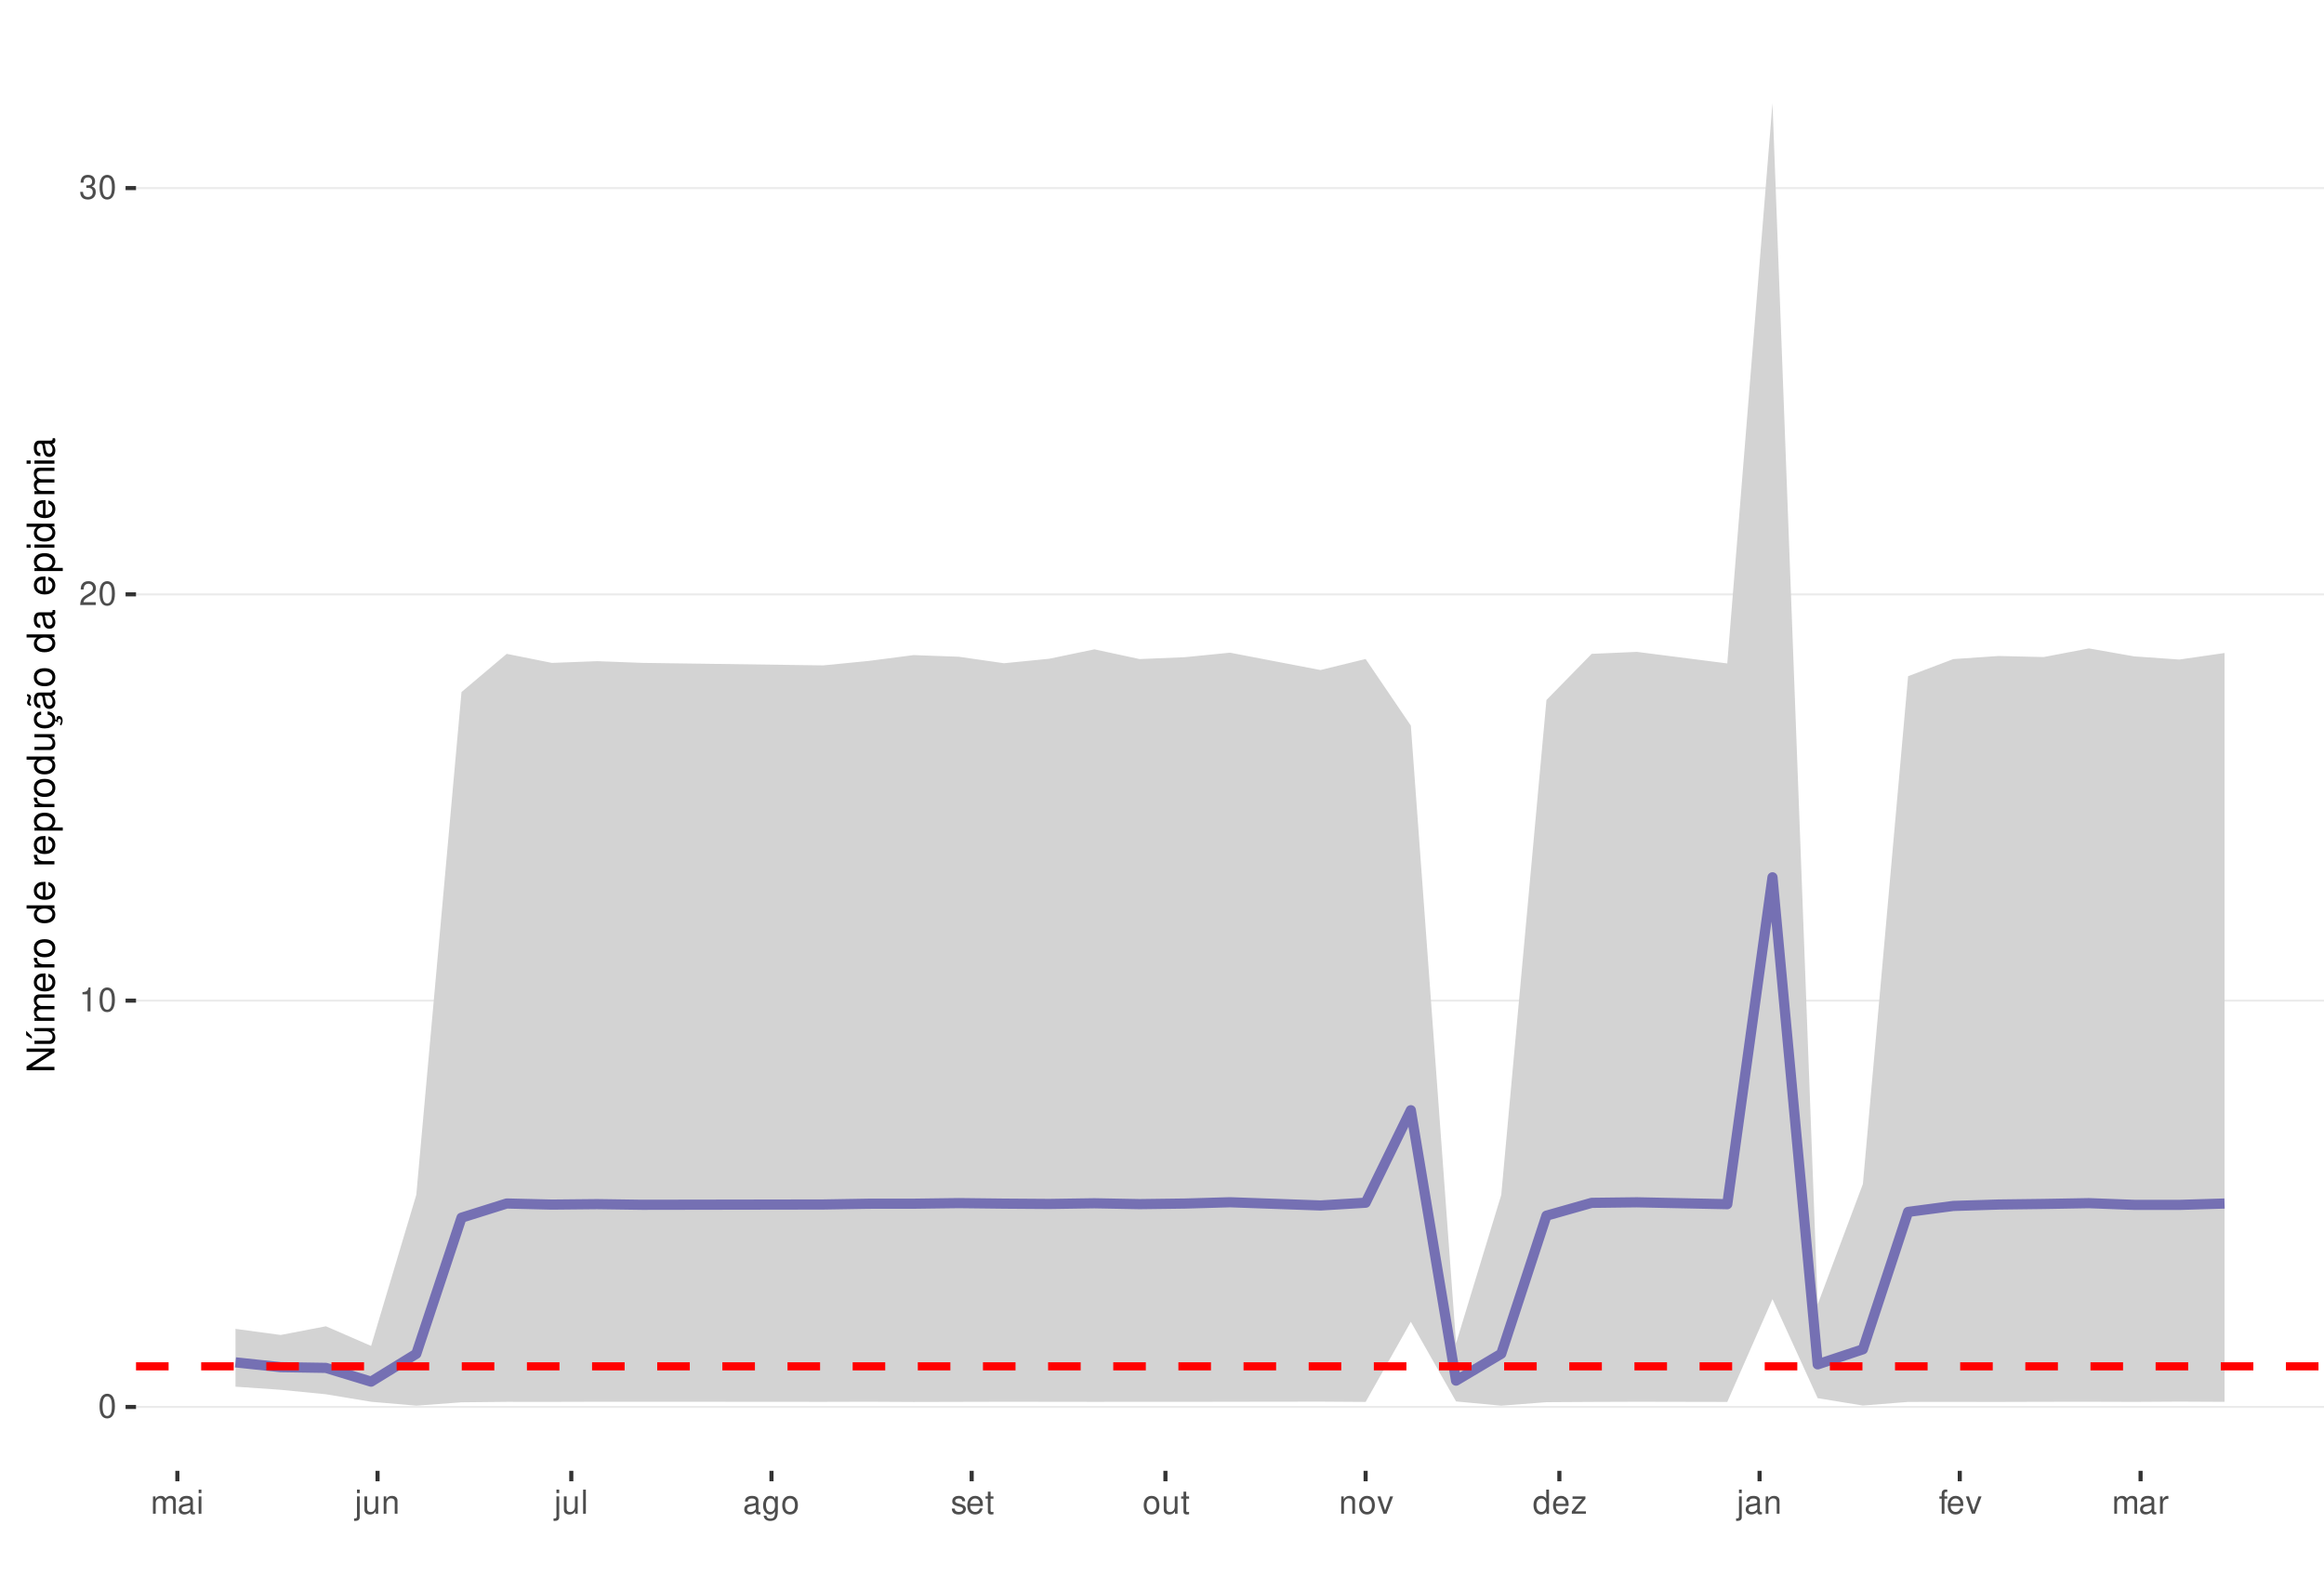
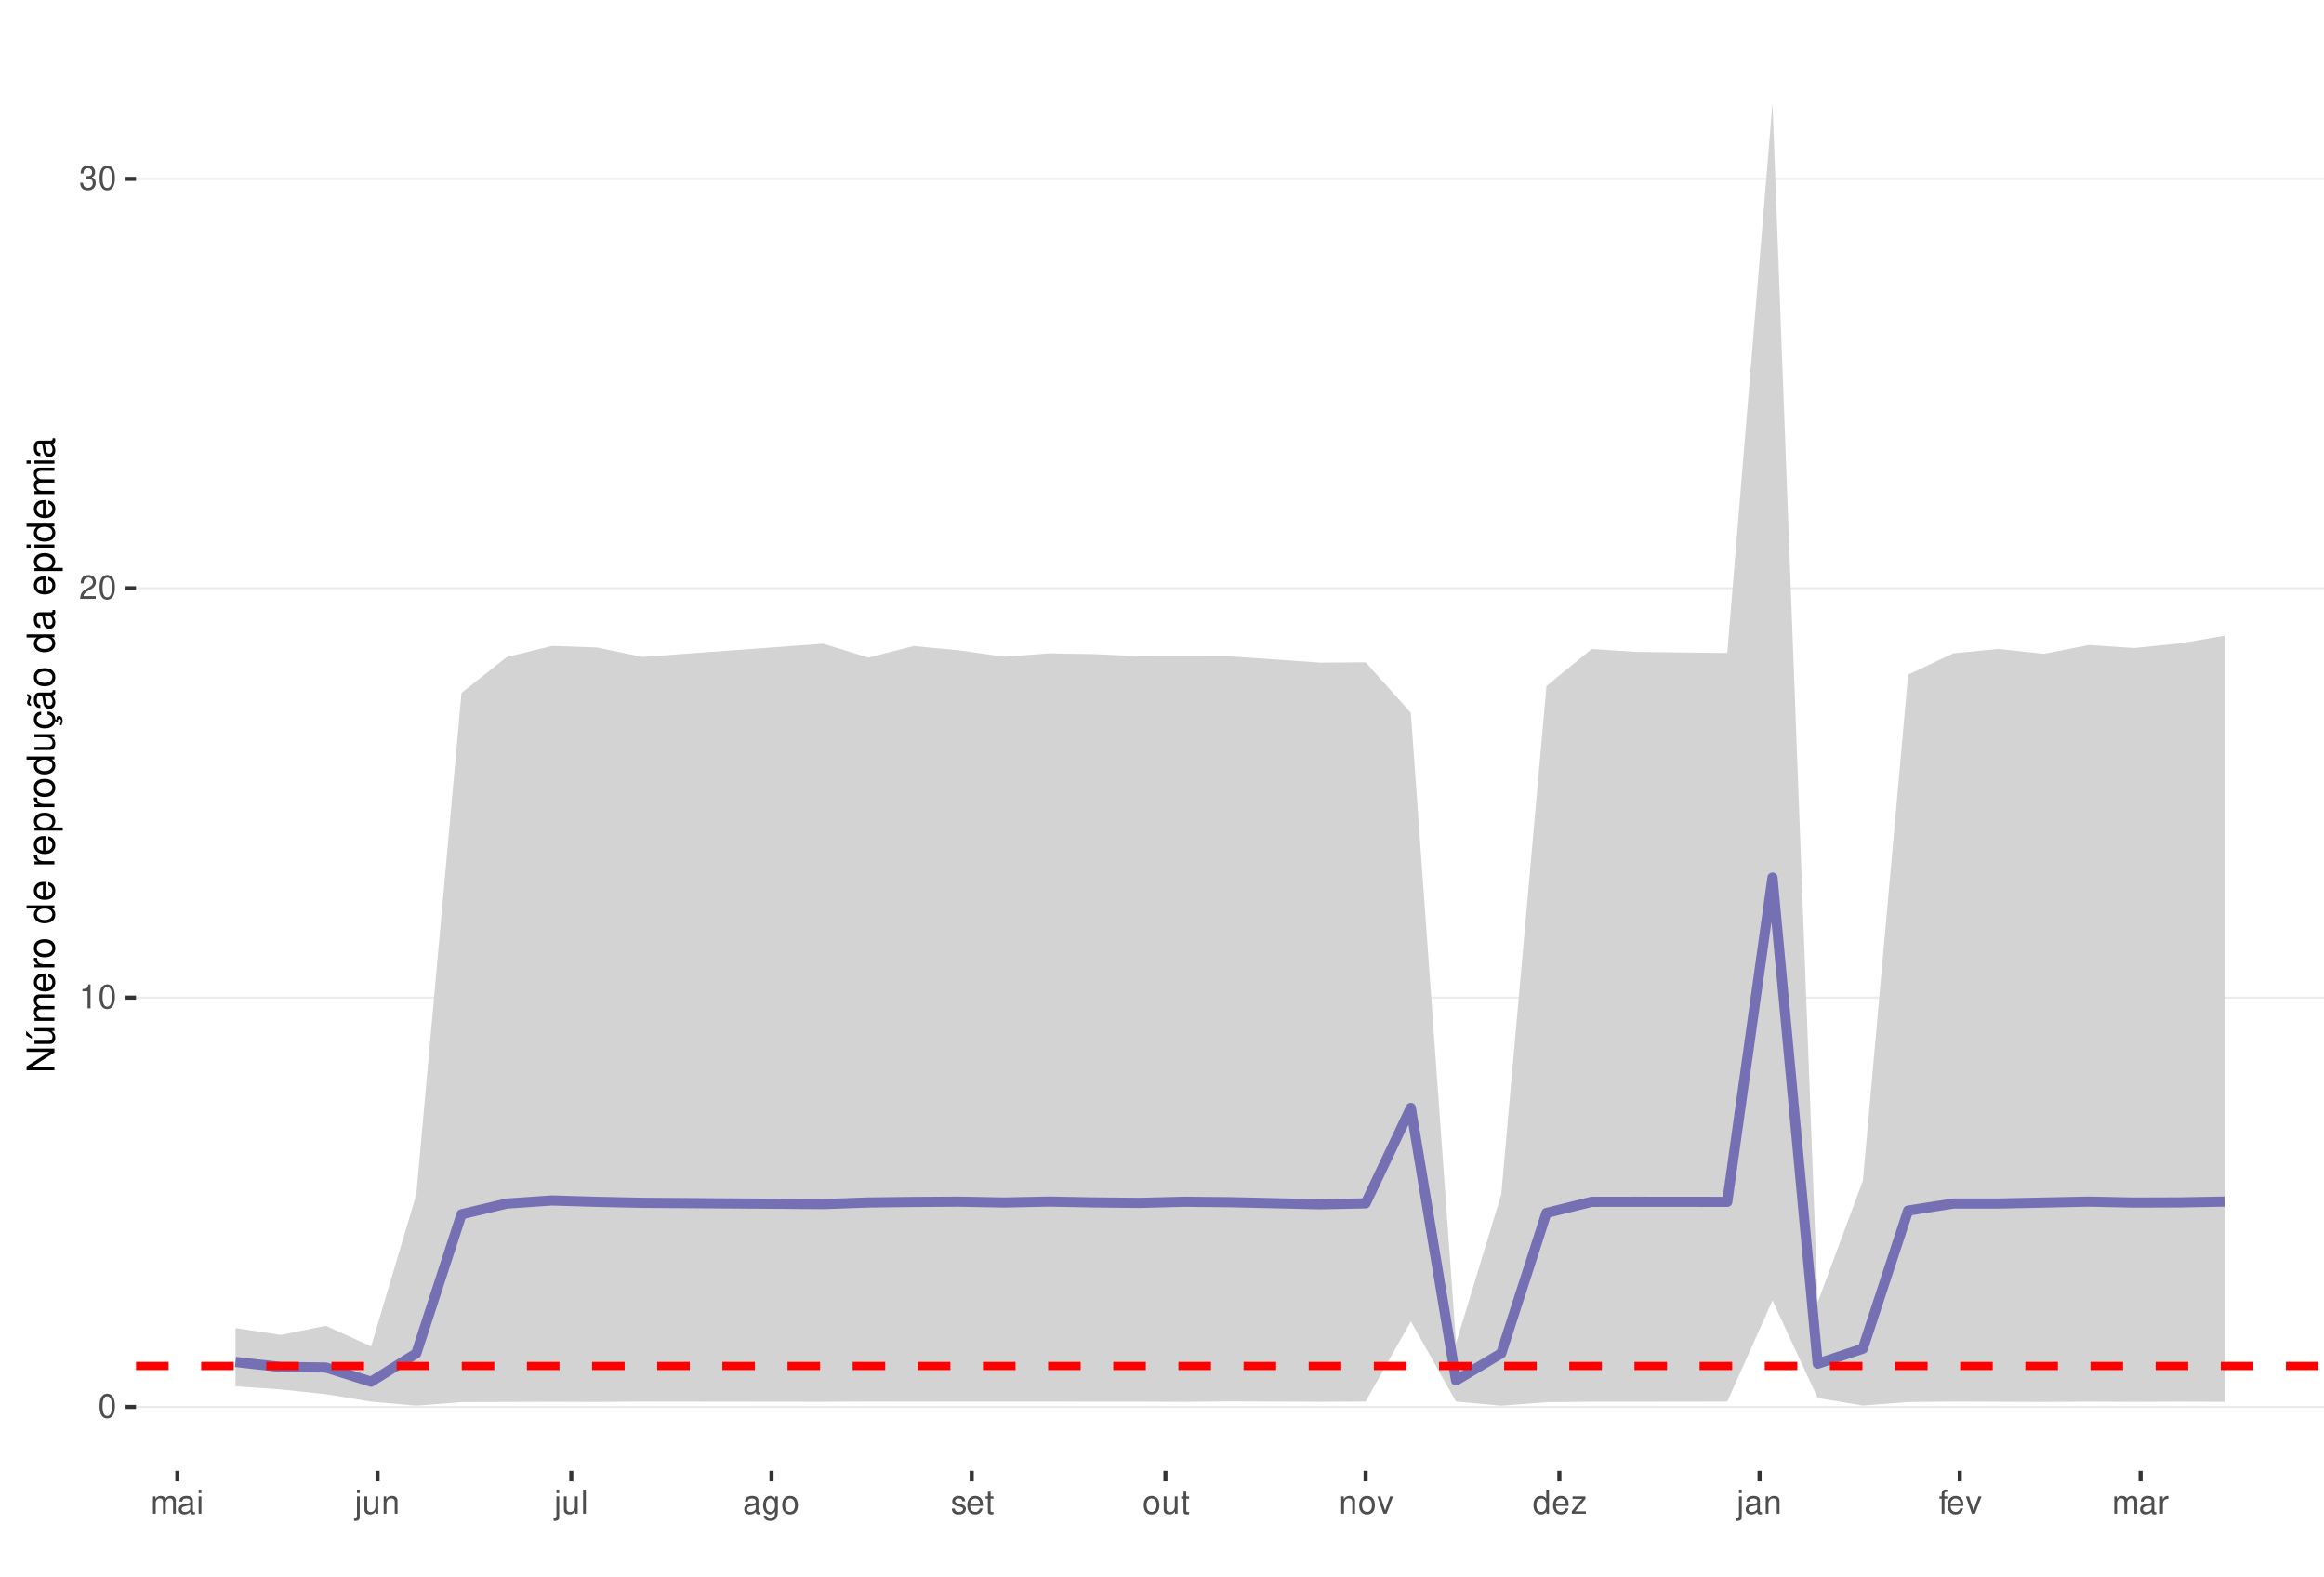
<svg xmlns="http://www.w3.org/2000/svg" xmlns:xlink="http://www.w3.org/1999/xlink" width="609pt" height="413pt" viewBox="0 0 609 413" version="1.1">
  <defs>
    <g>
      <symbol overflow="visible" id="glyph0-0">
        <path style="stroke:none;" d="" />
      </symbol>
      <symbol overflow="visible" id="glyph0-1">
        <path style="stroke:none;" d="M 2.375 -6.266 C 1.812 -6.266 1.297 -6 0.969 -5.578 C 0.578 -5.016 0.375 -4.188 0.375 -3.031 C 0.375 -0.922 1.062 0.203 2.375 0.203 C 3.672 0.203 4.391 -0.922 4.391 -2.984 C 4.391 -4.188 4.203 -5 3.797 -5.578 C 3.469 -6 2.953 -6.266 2.375 -6.266 Z M 2.375 -5.578 C 3.203 -5.578 3.609 -4.75 3.609 -3.047 C 3.609 -1.266 3.219 -0.438 2.359 -0.438 C 1.562 -0.438 1.156 -1.297 1.156 -3.016 C 1.156 -4.75 1.562 -5.578 2.375 -5.578 Z M 2.375 -5.578 " />
      </symbol>
      <symbol overflow="visible" id="glyph0-2">
        <path style="stroke:none;" d="M 2.234 -4.453 L 2.234 0 L 3 0 L 3 -6.266 L 2.5 -6.266 C 2.234 -5.297 2.062 -5.172 0.891 -5.016 L 0.891 -4.453 Z M 2.234 -4.453 " />
      </symbol>
      <symbol overflow="visible" id="glyph0-3">
        <path style="stroke:none;" d="M 4.375 -0.75 L 1.156 -0.75 C 1.234 -1.266 1.5 -1.594 2.266 -2.062 L 3.125 -2.547 C 3.984 -3.016 4.422 -3.656 4.422 -4.438 C 4.422 -4.953 4.219 -5.438 3.859 -5.781 C 3.484 -6.109 3.031 -6.266 2.453 -6.266 C 1.672 -6.266 1.094 -5.984 0.766 -5.438 C 0.547 -5.109 0.453 -4.719 0.438 -4.094 L 1.188 -4.094 C 1.219 -4.516 1.266 -4.766 1.375 -4.984 C 1.578 -5.359 1.969 -5.594 2.438 -5.594 C 3.125 -5.594 3.641 -5.094 3.641 -4.422 C 3.641 -3.906 3.359 -3.484 2.812 -3.172 L 2.016 -2.703 C 0.734 -1.969 0.359 -1.375 0.297 -0.016 L 4.375 -0.016 Z M 4.375 -0.75 " />
      </symbol>
      <symbol overflow="visible" id="glyph0-4">
        <path style="stroke:none;" d="M 1.906 -2.875 L 2.328 -2.875 C 3.156 -2.875 3.594 -2.5 3.594 -1.734 C 3.594 -0.953 3.125 -0.469 2.344 -0.469 C 1.5 -0.469 1.094 -0.906 1.031 -1.812 L 0.281 -1.812 C 0.312 -1.312 0.391 -0.984 0.547 -0.703 C 0.859 -0.109 1.469 0.203 2.297 0.203 C 3.562 0.203 4.375 -0.562 4.375 -1.75 C 4.375 -2.547 4.078 -2.984 3.344 -3.234 C 3.906 -3.469 4.203 -3.906 4.203 -4.531 C 4.203 -5.609 3.5 -6.266 2.328 -6.266 C 1.094 -6.266 0.438 -5.562 0.406 -4.234 L 1.172 -4.234 C 1.172 -4.625 1.219 -4.844 1.312 -5.031 C 1.484 -5.391 1.859 -5.594 2.344 -5.594 C 3.016 -5.594 3.422 -5.188 3.422 -4.516 C 3.422 -4.062 3.266 -3.797 2.922 -3.656 C 2.719 -3.562 2.438 -3.531 1.906 -3.516 Z M 1.906 -2.875 " />
      </symbol>
      <symbol overflow="visible" id="glyph0-5">
        <path style="stroke:none;" d="M 0.609 -4.531 L 0.609 0 L 1.328 0 L 1.328 -2.844 C 1.328 -3.5 1.812 -4.031 2.391 -4.031 C 2.938 -4.031 3.234 -3.703 3.234 -3.125 L 3.234 0 L 3.969 0 L 3.969 -2.844 C 3.969 -3.5 4.438 -4.031 5.031 -4.031 C 5.562 -4.031 5.875 -3.703 5.875 -3.125 L 5.875 0 L 6.594 0 L 6.594 -3.406 C 6.594 -4.219 6.125 -4.672 5.281 -4.672 C 4.672 -4.672 4.312 -4.484 3.891 -3.969 C 3.625 -4.453 3.25 -4.672 2.672 -4.672 C 2.062 -4.672 1.656 -4.438 1.266 -3.891 L 1.266 -4.531 Z M 0.609 -4.531 " />
      </symbol>
      <symbol overflow="visible" id="glyph0-6">
        <path style="stroke:none;" d="M 4.625 -0.422 C 4.547 -0.406 4.516 -0.406 4.469 -0.406 C 4.219 -0.406 4.078 -0.531 4.078 -0.766 L 4.078 -3.422 C 4.078 -4.234 3.5 -4.672 2.375 -4.672 C 1.719 -4.672 1.188 -4.469 0.875 -4.141 C 0.672 -3.906 0.578 -3.641 0.562 -3.188 L 1.297 -3.188 C 1.344 -3.75 1.672 -4 2.359 -4 C 3.016 -4 3.375 -3.75 3.375 -3.328 L 3.375 -3.141 C 3.359 -2.828 3.203 -2.703 2.609 -2.625 C 1.594 -2.5 1.438 -2.469 1.156 -2.359 C 0.625 -2.125 0.359 -1.734 0.359 -1.141 C 0.359 -0.312 0.938 0.203 1.859 0.203 C 2.422 0.203 2.875 0 3.391 -0.469 C 3.438 0 3.672 0.203 4.141 0.203 C 4.297 0.203 4.391 0.188 4.625 0.125 Z M 3.375 -1.422 C 3.375 -1.188 3.297 -1.031 3.078 -0.844 C 2.781 -0.578 2.438 -0.438 2.016 -0.438 C 1.453 -0.438 1.109 -0.703 1.109 -1.156 C 1.109 -1.641 1.422 -1.875 2.203 -1.984 C 2.984 -2.094 3.125 -2.125 3.375 -2.234 Z M 3.375 -1.422 " />
      </symbol>
      <symbol overflow="visible" id="glyph0-7">
        <path style="stroke:none;" d="M 1.297 -4.531 L 0.578 -4.531 L 0.578 0 L 1.297 0 Z M 1.297 -6.312 L 0.578 -6.312 L 0.578 -5.406 L 1.297 -5.406 Z M 1.297 -6.312 " />
      </symbol>
      <symbol overflow="visible" id="glyph0-8">
        <path style="stroke:none;" d="M 0.609 -4.531 L 0.609 0.656 C 0.609 1.109 0.469 1.25 0.016 1.25 C -0.031 1.25 -0.062 1.25 -0.156 1.25 L -0.156 1.859 C -0.062 1.875 -0.031 1.891 0.094 1.891 C 0.906 1.891 1.328 1.562 1.328 0.938 L 1.328 -4.531 Z M 1.328 -6.312 L 0.609 -6.312 L 0.609 -5.406 L 1.328 -5.406 Z M 1.328 -6.312 " />
      </symbol>
      <symbol overflow="visible" id="glyph0-9">
        <path style="stroke:none;" d="M 4.172 0 L 4.172 -4.531 L 3.453 -4.531 L 3.453 -1.969 C 3.453 -1.031 2.969 -0.438 2.219 -0.438 C 1.641 -0.438 1.281 -0.781 1.281 -1.328 L 1.281 -4.531 L 0.562 -4.531 L 0.562 -1.031 C 0.562 -0.281 1.125 0.203 2.016 0.203 C 2.672 0.203 3.094 -0.031 3.516 -0.625 L 3.516 0 Z M 4.172 0 " />
      </symbol>
      <symbol overflow="visible" id="glyph0-10">
        <path style="stroke:none;" d="M 0.609 -4.531 L 0.609 0 L 1.328 0 L 1.328 -2.5 C 1.328 -3.422 1.812 -4.031 2.562 -4.031 C 3.141 -4.031 3.5 -3.688 3.5 -3.141 L 3.5 0 L 4.219 0 L 4.219 -3.422 C 4.219 -4.188 3.656 -4.672 2.781 -4.672 C 2.109 -4.672 1.672 -4.406 1.266 -3.781 L 1.266 -4.531 Z M 0.609 -4.531 " />
      </symbol>
      <symbol overflow="visible" id="glyph0-11">
        <path style="stroke:none;" d="M 1.312 -6.312 L 0.594 -6.312 L 0.594 0 L 1.312 0 Z M 1.312 -6.312 " />
      </symbol>
      <symbol overflow="visible" id="glyph0-12">
        <path style="stroke:none;" d="M 3.5 -4.531 L 3.5 -3.875 C 3.141 -4.422 2.734 -4.672 2.172 -4.672 C 1.062 -4.672 0.297 -3.641 0.297 -2.188 C 0.297 -1.422 0.484 -0.875 0.875 -0.422 C 1.219 -0.016 1.641 0.203 2.109 0.203 C 2.656 0.203 3.047 -0.047 3.422 -0.609 L 3.422 -0.375 C 3.422 0.828 3.094 1.281 2.188 1.281 C 1.578 1.281 1.25 1.031 1.188 0.516 L 0.453 0.516 C 0.516 1.359 1.188 1.891 2.172 1.891 C 2.844 1.891 3.391 1.672 3.688 1.312 C 4.031 0.891 4.156 0.312 4.156 -0.75 L 4.156 -4.531 Z M 2.234 -4 C 3 -4 3.422 -3.359 3.422 -2.203 C 3.422 -1.109 2.984 -0.469 2.234 -0.469 C 1.484 -0.469 1.062 -1.109 1.062 -2.234 C 1.062 -3.344 1.484 -4 2.234 -4 Z M 2.234 -4 " />
      </symbol>
      <symbol overflow="visible" id="glyph0-13">
        <path style="stroke:none;" d="M 2.359 -4.672 C 1.078 -4.672 0.312 -3.75 0.312 -2.234 C 0.312 -0.703 1.078 0.203 2.359 0.203 C 3.641 0.203 4.422 -0.703 4.422 -2.203 C 4.422 -3.781 3.672 -4.672 2.359 -4.672 Z M 2.359 -4 C 3.172 -4 3.656 -3.328 3.656 -2.203 C 3.656 -1.141 3.156 -0.469 2.359 -0.469 C 1.562 -0.469 1.062 -1.141 1.062 -2.234 C 1.062 -3.328 1.562 -4 2.359 -4 Z M 2.359 -4 " />
      </symbol>
      <symbol overflow="visible" id="glyph0-14">
        <path style="stroke:none;" d="M 3.797 -3.266 C 3.781 -4.156 3.188 -4.672 2.141 -4.672 C 1.094 -4.672 0.406 -4.125 0.406 -3.281 C 0.406 -2.578 0.766 -2.234 1.844 -1.969 L 2.516 -1.812 C 3.016 -1.688 3.219 -1.5 3.219 -1.188 C 3.219 -0.75 2.797 -0.469 2.172 -0.469 C 1.781 -0.469 1.453 -0.578 1.266 -0.766 C 1.156 -0.906 1.094 -1.031 1.062 -1.344 L 0.297 -1.344 C 0.328 -0.297 0.922 0.203 2.109 0.203 C 3.25 0.203 3.969 -0.359 3.969 -1.234 C 3.969 -1.906 3.594 -2.281 2.688 -2.5 L 2 -2.672 C 1.406 -2.797 1.156 -3 1.156 -3.312 C 1.156 -3.734 1.531 -4 2.125 -4 C 2.703 -4 3.016 -3.75 3.031 -3.266 Z M 3.797 -3.266 " />
      </symbol>
      <symbol overflow="visible" id="glyph0-15">
        <path style="stroke:none;" d="M 4.438 -2.031 C 4.438 -2.719 4.391 -3.141 4.266 -3.469 C 3.969 -4.219 3.266 -4.672 2.422 -4.672 C 1.156 -4.672 0.344 -3.703 0.344 -2.203 C 0.344 -0.703 1.125 0.203 2.406 0.203 C 3.438 0.203 4.156 -0.391 4.344 -1.375 L 3.625 -1.375 C 3.422 -0.781 3.016 -0.469 2.438 -0.469 C 1.969 -0.469 1.578 -0.672 1.344 -1.062 C 1.172 -1.312 1.109 -1.578 1.094 -2.031 Z M 1.109 -2.609 C 1.172 -3.453 1.688 -4 2.422 -4 C 3.156 -4 3.656 -3.422 3.656 -2.609 Z M 1.109 -2.609 " />
      </symbol>
      <symbol overflow="visible" id="glyph0-16">
        <path style="stroke:none;" d="M 2.203 -4.531 L 1.453 -4.531 L 1.453 -5.781 L 0.734 -5.781 L 0.734 -4.531 L 0.125 -4.531 L 0.125 -3.953 L 0.734 -3.953 L 0.734 -0.516 C 0.734 -0.047 1.047 0.203 1.609 0.203 C 1.797 0.203 1.953 0.188 2.203 0.141 L 2.203 -0.469 C 2.094 -0.438 2 -0.438 1.859 -0.438 C 1.547 -0.438 1.453 -0.516 1.453 -0.844 L 1.453 -3.953 L 2.203 -3.953 Z M 2.203 -4.531 " />
      </symbol>
      <symbol overflow="visible" id="glyph0-17">
        <path style="stroke:none;" d="M 2.469 0 L 4.203 -4.531 L 3.391 -4.531 L 2.109 -0.859 L 0.906 -4.531 L 0.094 -4.531 L 1.672 0 Z M 2.469 0 " />
      </symbol>
      <symbol overflow="visible" id="glyph0-18">
        <path style="stroke:none;" d="M 4.281 -6.312 L 3.562 -6.312 L 3.562 -3.969 C 3.266 -4.422 2.781 -4.672 2.172 -4.672 C 1 -4.672 0.219 -3.719 0.219 -2.281 C 0.219 -0.75 0.969 0.203 2.203 0.203 C 2.828 0.203 3.25 -0.031 3.641 -0.594 L 3.641 0 L 4.281 0 Z M 2.297 -3.984 C 3.078 -3.984 3.562 -3.312 3.562 -2.219 C 3.562 -1.172 3.062 -0.469 2.297 -0.469 C 1.5 -0.469 0.984 -1.172 0.984 -2.234 C 0.984 -3.297 1.5 -3.984 2.297 -3.984 Z M 2.297 -3.984 " />
      </symbol>
      <symbol overflow="visible" id="glyph0-19">
        <path style="stroke:none;" d="M 3.828 -4.531 L 0.453 -4.531 L 0.453 -3.906 L 2.984 -3.906 L 0.266 -0.656 L 0.266 0 L 3.953 0 L 3.953 -0.625 L 1.141 -0.625 L 3.828 -3.891 Z M 3.828 -4.531 " />
      </symbol>
      <symbol overflow="visible" id="glyph0-20">
        <path style="stroke:none;" d="M 2.234 -4.531 L 1.484 -4.531 L 1.484 -5.25 C 1.484 -5.547 1.641 -5.703 1.984 -5.703 C 2.047 -5.703 2.062 -5.703 2.234 -5.703 L 2.234 -6.297 C 2.062 -6.328 1.969 -6.344 1.828 -6.344 C 1.156 -6.344 0.766 -5.953 0.766 -5.312 L 0.766 -4.531 L 0.156 -4.531 L 0.156 -3.953 L 0.766 -3.953 L 0.766 0 L 1.484 0 L 1.484 -3.953 L 2.234 -3.953 Z M 2.234 -4.531 " />
      </symbol>
      <symbol overflow="visible" id="glyph0-21">
        <path style="stroke:none;" d="M 0.594 -4.531 L 0.594 0 L 1.328 0 L 1.328 -2.359 C 1.328 -3.438 1.781 -3.938 2.781 -3.906 L 2.781 -4.641 C 2.656 -4.656 2.594 -4.672 2.5 -4.672 C 2.031 -4.672 1.672 -4.391 1.266 -3.719 L 1.266 -4.531 Z M 0.594 -4.531 " />
      </symbol>
      <symbol overflow="visible" id="glyph1-0">
        <path style="stroke:none;" d="" />
      </symbol>
      <symbol overflow="visible" id="glyph1-1">
        <path style="stroke:none;" d="M -7.297 -6.453 L -7.297 -5.578 L -1.328 -5.578 L -7.297 -1.766 L -7.297 -0.766 L 0 -0.766 L 0 -1.641 L -5.906 -1.641 L 0 -5.406 L 0 -6.453 Z M -7.297 -6.453 " />
      </symbol>
      <symbol overflow="visible" id="glyph1-2">
        <path style="stroke:none;" d="M 0 -4.812 L -5.234 -4.812 L -5.234 -3.984 L -2.266 -3.984 C -1.203 -3.984 -0.5 -3.438 -0.5 -2.562 C -0.5 -1.906 -0.906 -1.484 -1.531 -1.484 L -5.234 -1.484 L -5.234 -0.656 L -1.203 -0.656 C -0.328 -0.656 0.234 -1.297 0.234 -2.312 C 0.234 -3.094 -0.047 -3.578 -0.734 -4.062 L 0 -4.062 Z M -7.406 -2.953 L -5.922 -2 L -5.922 -2.594 L -7.406 -4.094 Z M -7.406 -2.953 " />
      </symbol>
      <symbol overflow="visible" id="glyph1-3">
        <path style="stroke:none;" d="M -5.234 -0.703 L 0 -0.703 L 0 -1.547 L -3.297 -1.547 C -4.047 -1.547 -4.656 -2.094 -4.656 -2.766 C -4.656 -3.391 -4.281 -3.734 -3.609 -3.734 L 0 -3.734 L 0 -4.578 L -3.297 -4.578 C -4.047 -4.578 -4.656 -5.125 -4.656 -5.812 C -4.656 -6.422 -4.266 -6.781 -3.609 -6.781 L 0 -6.781 L 0 -7.625 L -3.938 -7.625 C -4.875 -7.625 -5.391 -7.078 -5.391 -6.094 C -5.391 -5.406 -5.188 -4.984 -4.594 -4.484 C -5.156 -4.188 -5.391 -3.766 -5.391 -3.078 C -5.391 -2.375 -5.125 -1.906 -4.5 -1.469 L -5.234 -1.469 Z M -5.234 -0.703 " />
      </symbol>
      <symbol overflow="visible" id="glyph1-4">
        <path style="stroke:none;" d="M -2.344 -5.125 C -3.141 -5.125 -3.625 -5.062 -4.016 -4.922 C -4.875 -4.578 -5.391 -3.781 -5.391 -2.797 C -5.391 -1.344 -4.281 -0.406 -2.547 -0.406 C -0.812 -0.406 0.234 -1.297 0.234 -2.781 C 0.234 -3.984 -0.453 -4.812 -1.594 -5.016 L -1.594 -4.188 C -0.906 -3.953 -0.547 -3.484 -0.547 -2.812 C -0.547 -2.281 -0.781 -1.828 -1.219 -1.547 C -1.516 -1.344 -1.812 -1.281 -2.344 -1.266 Z M -3.016 -1.297 C -3.984 -1.359 -4.625 -1.953 -4.625 -2.797 C -4.625 -3.641 -3.953 -4.234 -3.016 -4.234 Z M -3.016 -1.297 " />
      </symbol>
      <symbol overflow="visible" id="glyph1-5">
        <path style="stroke:none;" d="M -5.234 -0.688 L 0 -0.688 L 0 -1.531 L -2.719 -1.531 C -3.984 -1.547 -4.547 -2.062 -4.516 -3.203 L -5.359 -3.203 C -5.375 -3.062 -5.391 -2.984 -5.391 -2.891 C -5.391 -2.344 -5.062 -1.938 -4.297 -1.453 L -5.234 -1.453 Z M -5.234 -0.688 " />
      </symbol>
      <symbol overflow="visible" id="glyph1-6">
        <path style="stroke:none;" d="M -5.391 -2.719 C -5.391 -1.234 -4.344 -0.359 -2.578 -0.359 C -0.812 -0.359 0.234 -1.234 0.234 -2.734 C 0.234 -4.203 -0.812 -5.094 -2.547 -5.094 C -4.359 -5.094 -5.391 -4.234 -5.391 -2.719 Z M -4.625 -2.734 C -4.625 -3.672 -3.844 -4.234 -2.547 -4.234 C -1.312 -4.234 -0.547 -3.656 -0.547 -2.734 C -0.547 -1.797 -1.312 -1.234 -2.578 -1.234 C -3.844 -1.234 -4.625 -1.797 -4.625 -2.734 Z M -4.625 -2.734 " />
      </symbol>
      <symbol overflow="visible" id="glyph1-7">
        <path style="stroke:none;" d="" />
      </symbol>
      <symbol overflow="visible" id="glyph1-8">
        <path style="stroke:none;" d="M -7.297 -4.953 L -7.297 -4.125 L -4.578 -4.125 C -5.109 -3.766 -5.391 -3.203 -5.391 -2.516 C -5.391 -1.156 -4.297 -0.266 -2.625 -0.266 C -0.859 -0.266 0.234 -1.125 0.234 -2.547 C 0.234 -3.266 -0.047 -3.766 -0.688 -4.203 L 0 -4.203 L 0 -4.953 Z M -4.609 -2.656 C -4.609 -3.547 -3.812 -4.125 -2.562 -4.125 C -1.344 -4.125 -0.547 -3.547 -0.547 -2.656 C -0.547 -1.734 -1.359 -1.125 -2.578 -1.125 C -3.797 -1.125 -4.609 -1.734 -4.609 -2.656 Z M -4.609 -2.656 " />
      </symbol>
      <symbol overflow="visible" id="glyph1-9">
        <path style="stroke:none;" d="M 2.188 -0.547 L 2.188 -1.375 L -0.547 -1.375 C -0.016 -1.812 0.234 -2.312 0.234 -2.984 C 0.234 -4.344 -0.859 -5.234 -2.531 -5.234 C -4.297 -5.234 -5.391 -4.375 -5.391 -2.984 C -5.391 -2.266 -5.062 -1.703 -4.453 -1.312 L -5.234 -1.312 L -5.234 -0.547 Z M -4.609 -2.844 C -4.609 -3.766 -3.797 -4.359 -2.547 -4.359 C -1.359 -4.359 -0.547 -3.75 -0.547 -2.844 C -0.547 -1.953 -1.344 -1.375 -2.578 -1.375 C -3.812 -1.375 -4.609 -1.953 -4.609 -2.844 Z M -4.609 -2.844 " />
      </symbol>
      <symbol overflow="visible" id="glyph1-10">
        <path style="stroke:none;" d="M 0 -4.812 L -5.234 -4.812 L -5.234 -3.984 L -2.266 -3.984 C -1.203 -3.984 -0.5 -3.438 -0.5 -2.562 C -0.5 -1.906 -0.906 -1.484 -1.531 -1.484 L -5.234 -1.484 L -5.234 -0.656 L -1.203 -0.656 C -0.328 -0.656 0.234 -1.297 0.234 -2.312 C 0.234 -3.094 -0.047 -3.578 -0.734 -4.062 L 0 -4.062 Z M 0 -4.812 " />
      </symbol>
      <symbol overflow="visible" id="glyph1-11">
        <path style="stroke:none;" d="M 0.234 -2.641 C 0.234 -3.875 -0.547 -4.703 -1.797 -4.766 L -1.797 -3.938 C -0.953 -3.797 -0.531 -3.359 -0.531 -2.656 C -0.531 -1.734 -1.281 -1.188 -2.516 -1.188 C -3.844 -1.188 -4.625 -1.719 -4.625 -2.625 C -4.625 -3.328 -4.203 -3.766 -3.484 -3.875 L -3.484 -4.703 C -3.984 -4.672 -4.312 -4.562 -4.609 -4.359 C -5.094 -4 -5.391 -3.375 -5.391 -2.641 C -5.391 -1.219 -4.266 -0.312 -2.531 -0.312 C -1.469 -0.312 -0.625 -0.672 -0.156 -1.312 C 0.047 -1.594 0.125 -1.812 0.203 -2.25 L 0.922 -1.938 L 0.984 -2.062 C 0.938 -2.188 0.906 -2.25 0.906 -2.375 C 0.906 -2.656 1.047 -2.828 1.281 -2.828 C 1.547 -2.828 1.734 -2.594 1.734 -2.297 C 1.734 -2.031 1.672 -1.844 1.438 -1.406 L 1.406 -1.312 L 1.812 -1.094 C 2.078 -1.75 2.141 -1.953 2.141 -2.344 C 2.141 -3.109 1.781 -3.578 1.203 -3.578 C 0.781 -3.578 0.547 -3.297 0.547 -2.797 C 0.547 -2.703 0.547 -2.641 0.562 -2.516 Z M 0.234 -2.641 " />
      </symbol>
      <symbol overflow="visible" id="glyph1-12">
        <path style="stroke:none;" d="M -0.484 -5.344 C -0.469 -5.266 -0.469 -5.219 -0.469 -5.172 C -0.469 -4.875 -0.625 -4.719 -0.875 -4.719 L -3.953 -4.719 C -4.891 -4.719 -5.391 -4.047 -5.391 -2.75 C -5.391 -1.984 -5.172 -1.375 -4.781 -1.016 C -4.516 -0.766 -4.203 -0.672 -3.688 -0.656 L -3.688 -1.484 C -4.328 -1.562 -4.625 -1.938 -4.625 -2.719 C -4.625 -3.484 -4.344 -3.891 -3.844 -3.891 L -3.625 -3.891 C -3.266 -3.875 -3.125 -3.703 -3.047 -3.016 C -2.891 -1.844 -2.844 -1.656 -2.719 -1.344 C -2.453 -0.734 -2 -0.422 -1.312 -0.422 C -0.375 -0.422 0.234 -1.078 0.234 -2.141 C 0.234 -2.797 0 -3.328 -0.547 -3.922 C 0 -3.984 0.234 -4.234 0.234 -4.781 C 0.234 -4.953 0.203 -5.062 0.141 -5.344 Z M -1.656 -3.891 C -1.375 -3.891 -1.203 -3.812 -0.969 -3.562 C -0.656 -3.219 -0.5 -2.812 -0.5 -2.312 C -0.5 -1.672 -0.812 -1.297 -1.344 -1.297 C -1.891 -1.297 -2.172 -1.656 -2.297 -2.547 C -2.422 -3.438 -2.453 -3.609 -2.594 -3.891 Z M -7.172 -3.75 C -6.922 -3.672 -6.812 -3.547 -6.812 -3.375 C -6.812 -3.25 -6.875 -2.984 -6.984 -2.734 C -7.156 -2.312 -7.172 -2.25 -7.172 -2.047 C -7.172 -1.594 -6.797 -1.297 -6.141 -1.188 L -6.141 -1.766 C -6.375 -1.812 -6.5 -1.938 -6.5 -2.094 C -6.5 -2.203 -6.469 -2.344 -6.375 -2.578 C -6.156 -3.156 -6.125 -3.234 -6.125 -3.438 C -6.125 -3.922 -6.484 -4.219 -7.172 -4.312 Z M -7.172 -3.75 " />
      </symbol>
      <symbol overflow="visible" id="glyph1-13">
        <path style="stroke:none;" d="M -0.484 -5.344 C -0.469 -5.266 -0.469 -5.219 -0.469 -5.172 C -0.469 -4.875 -0.625 -4.719 -0.875 -4.719 L -3.953 -4.719 C -4.891 -4.719 -5.391 -4.047 -5.391 -2.75 C -5.391 -1.984 -5.172 -1.375 -4.781 -1.016 C -4.516 -0.766 -4.203 -0.672 -3.688 -0.656 L -3.688 -1.484 C -4.328 -1.562 -4.625 -1.938 -4.625 -2.719 C -4.625 -3.484 -4.344 -3.891 -3.844 -3.891 L -3.625 -3.891 C -3.266 -3.875 -3.125 -3.703 -3.047 -3.016 C -2.891 -1.844 -2.844 -1.656 -2.719 -1.344 C -2.453 -0.734 -2 -0.422 -1.312 -0.422 C -0.375 -0.422 0.234 -1.078 0.234 -2.141 C 0.234 -2.797 0 -3.328 -0.547 -3.922 C 0 -3.984 0.234 -4.234 0.234 -4.781 C 0.234 -4.953 0.203 -5.062 0.141 -5.344 Z M -1.656 -3.891 C -1.375 -3.891 -1.203 -3.812 -0.969 -3.562 C -0.656 -3.219 -0.5 -2.812 -0.5 -2.312 C -0.5 -1.672 -0.812 -1.297 -1.344 -1.297 C -1.891 -1.297 -2.172 -1.656 -2.297 -2.547 C -2.422 -3.438 -2.453 -3.609 -2.594 -3.891 Z M -1.656 -3.891 " />
      </symbol>
      <symbol overflow="visible" id="glyph1-14">
        <path style="stroke:none;" d="M -5.234 -1.5 L -5.234 -0.672 L 0 -0.672 L 0 -1.5 Z M -7.297 -1.5 L -7.297 -0.656 L -6.234 -0.656 L -6.234 -1.5 Z M -7.297 -1.5 " />
      </symbol>
    </g>
    <clipPath id="clip1">
      <path d="M 35.645 9.961 L 609 9.961 L 609 385.328 L 35.645 385.328 Z M 35.645 9.961 " />
    </clipPath>
    <clipPath id="clip2">
      <path d="M 35.645 368 L 609 368 L 609 369 L 35.645 369 Z M 35.645 368 " />
    </clipPath>
    <clipPath id="clip3">
-       <path d="M 35.645 261 L 609 261 L 609 263 L 35.645 263 Z M 35.645 261 " />
+       <path d="M 35.645 261 L 609 261 L 609 262 L 35.645 262 Z M 35.645 261 " />
    </clipPath>
    <clipPath id="clip4">
-       <path d="M 35.645 155 L 609 155 L 609 156 L 35.645 156 Z M 35.645 155 " />
+       <path d="M 35.645 153 L 609 153 L 609 155 L 35.645 155 Z M 35.645 153 " />
    </clipPath>
    <clipPath id="clip5">
-       <path d="M 35.645 49 L 609 49 L 609 50 L 35.645 50 Z M 35.645 49 " />
+       <path d="M 35.645 46 L 609 46 L 609 48 L 35.645 48 Z M 35.645 46 " />
    </clipPath>
    <clipPath id="clip6">
-       <path d="M 35.645 356 L 609 356 L 609 360 L 35.645 360 Z M 35.645 356 " />
+       <path d="M 35.645 356 L 609 356 L 609 359 L 35.645 359 Z M 35.645 356 " />
    </clipPath>
  </defs>
  <g id="surface136">
    <rect x="0" y="0" width="609" height="413" style="fill:rgb(100%,100%,100%);fill-opacity:1;stroke:none;" />
    <rect x="0" y="0" width="609" height="413" style="fill:rgb(100%,100%,100%);fill-opacity:1;stroke:none;" />
    <path style="fill:none;stroke-width:1.067;stroke-linecap:round;stroke-linejoin:round;stroke:rgb(100%,100%,100%);stroke-opacity:1;stroke-miterlimit:10;" d="M 0 413 L 609 413 L 609 0 L 0 0 Z M 0 413 " />
    <g clip-path="url(#clip1)" clip-rule="nonzero">
      <path style=" stroke:none;fill-rule:nonzero;fill:rgb(100%,100%,100%);fill-opacity:1;" d="M 35.645 385.328 L 609 385.328 L 609 9.961 L 35.645 9.961 Z M 35.645 385.328 " />
    </g>
    <g clip-path="url(#clip2)" clip-rule="nonzero">
-       <path style="fill:none;stroke-width:0.533;stroke-linecap:butt;stroke-linejoin:round;stroke:rgb(92.157%,92.157%,92.157%);stroke-opacity:1;stroke-miterlimit:10;" d="M 35.645 368.594 L 609 368.594 " />
+       <path style="fill:none;stroke-width:0.533;stroke-linecap:butt;stroke-linejoin:round;stroke:rgb(92.157%,92.157%,92.157%);stroke-opacity:1;stroke-miterlimit:10;" d="M 35.645 368.586 L 609 368.586 " />
    </g>
    <g clip-path="url(#clip3)" clip-rule="nonzero">
-       <path style="fill:none;stroke-width:0.533;stroke-linecap:butt;stroke-linejoin:round;stroke:rgb(92.157%,92.157%,92.157%);stroke-opacity:1;stroke-miterlimit:10;" d="M 35.645 262.152 L 609 262.152 " />
+       <path style="fill:none;stroke-width:0.533;stroke-linecap:butt;stroke-linejoin:round;stroke:rgb(92.157%,92.157%,92.157%);stroke-opacity:1;stroke-miterlimit:10;" d="M 35.645 261.348 L 609 261.348 " />
    </g>
    <g clip-path="url(#clip4)" clip-rule="nonzero">
-       <path style="fill:none;stroke-width:0.533;stroke-linecap:butt;stroke-linejoin:round;stroke:rgb(92.157%,92.157%,92.157%);stroke-opacity:1;stroke-miterlimit:10;" d="M 35.645 155.715 L 609 155.715 " />
+       <path style="fill:none;stroke-width:0.533;stroke-linecap:butt;stroke-linejoin:round;stroke:rgb(92.157%,92.157%,92.157%);stroke-opacity:1;stroke-miterlimit:10;" d="M 35.645 154.105 L 609 154.105 " />
    </g>
    <g clip-path="url(#clip5)" clip-rule="nonzero">
-       <path style="fill:none;stroke-width:0.533;stroke-linecap:butt;stroke-linejoin:round;stroke:rgb(92.157%,92.157%,92.157%);stroke-opacity:1;stroke-miterlimit:10;" d="M 35.645 49.273 L 609 49.273 " />
-     </g>
-     <path style=" stroke:none;fill-rule:nonzero;fill:rgb(82.745%,82.745%,82.745%);fill-opacity:1;" d="M 61.707 348.141 L 73.555 349.738 L 85.398 347.461 L 97.246 352.605 L 109.09 313.023 L 120.938 181.297 L 132.785 171.297 L 144.629 173.668 L 156.477 173.215 L 168.32 173.66 L 215.707 174.32 L 227.555 173.16 L 239.398 171.625 L 251.246 172.055 L 263.09 173.754 L 274.938 172.582 L 286.785 170.113 L 298.629 172.664 L 310.477 172.172 L 322.324 170.992 L 346.016 175.535 L 357.859 172.645 L 369.707 190.09 L 381.555 351.922 L 393.398 313.051 L 405.246 183.387 L 417.094 171.297 L 428.938 170.777 L 452.629 173.805 L 464.477 27.023 L 476.324 341.727 L 488.168 310.184 L 500.016 177.148 L 511.863 172.668 L 523.707 171.859 L 535.555 172.133 L 547.398 169.871 L 559.246 171.957 L 571.094 172.789 L 582.938 171.074 L 582.938 367.258 L 571.094 367.199 L 559.246 367.27 L 547.398 367.234 L 535.555 367.246 L 523.707 367.281 L 511.863 367.27 L 500.016 367.277 L 488.168 368.23 L 476.324 366.297 L 464.477 340.348 L 452.629 367.281 L 428.938 367.234 L 417.094 367.277 L 405.246 367.348 L 393.398 368.266 L 381.555 367.152 L 369.707 346.285 L 357.859 367.281 L 346.016 367.203 L 322.324 367.234 L 310.477 367.258 L 298.629 367.25 L 286.785 367.262 L 274.938 367.246 L 263.09 367.234 L 251.246 367.262 L 239.398 367.293 L 227.555 367.23 L 215.707 367.262 L 168.32 367.227 L 156.477 367.234 L 144.629 367.266 L 132.785 367.258 L 120.938 367.379 L 109.09 368.262 L 97.246 367.238 L 85.398 365.273 L 73.555 364.105 L 61.707 363.285 Z M 61.707 348.141 " />
-     <path style="fill:none;stroke-width:2.667;stroke-linecap:butt;stroke-linejoin:round;stroke:rgb(45.882%,43.922%,70.196%);stroke-opacity:1;stroke-miterlimit:10;" d="M 61.707 356.914 L 73.555 358.172 L 85.398 358.359 L 97.246 361.965 L 109.09 354.672 L 120.938 319.016 L 132.785 315.293 L 144.629 315.582 L 156.477 315.465 L 168.32 315.633 L 215.707 315.555 L 227.555 315.355 L 239.398 315.348 L 251.246 315.195 L 263.09 315.332 L 274.938 315.414 L 286.785 315.238 L 298.629 315.461 L 310.477 315.309 L 322.324 314.969 L 346.016 315.809 L 357.859 315.094 L 369.707 290.859 L 381.555 361.699 L 393.398 354.656 L 405.246 318.484 L 417.094 315.125 L 428.938 314.98 L 452.629 315.477 L 464.477 229.84 L 476.324 357.438 L 488.168 353.496 L 500.016 317.496 L 511.863 315.934 L 523.707 315.566 L 535.555 315.414 L 547.398 315.207 L 559.246 315.652 L 571.094 315.66 L 582.938 315.301 " />
+       <path style="fill:none;stroke-width:0.533;stroke-linecap:butt;stroke-linejoin:round;stroke:rgb(92.157%,92.157%,92.157%);stroke-opacity:1;stroke-miterlimit:10;" d="M 35.645 46.867 L 609 46.867 " />
+     </g>
+     <path style=" stroke:none;fill-rule:nonzero;fill:rgb(82.745%,82.745%,82.745%);fill-opacity:1;" d="M 61.707 347.93 L 73.555 349.723 L 85.398 347.324 L 97.246 352.73 L 109.09 312.91 L 120.938 181.527 L 132.785 172.141 L 144.629 169.223 L 156.477 169.641 L 168.32 172.105 L 215.707 168.648 L 227.555 172.273 L 239.398 169.262 L 251.246 170.367 L 263.09 172.047 L 274.938 171.176 L 286.785 171.371 L 298.629 171.945 L 310.477 171.926 L 322.324 171.953 L 346.016 173.602 L 357.859 173.508 L 369.707 186.734 L 381.555 351.863 L 393.398 312.941 L 405.246 179.738 L 417.094 170.039 L 428.938 170.793 L 452.629 171.082 L 464.477 27.023 L 476.324 341.176 L 488.168 309.324 L 500.016 176.754 L 511.863 171.172 L 523.707 170.016 L 535.555 171.301 L 547.398 168.98 L 559.246 169.777 L 571.094 168.578 L 582.938 166.543 L 582.938 367.258 L 571.094 367.223 L 559.246 367.262 L 547.398 367.219 L 535.555 367.285 L 523.707 367.242 L 511.863 367.191 L 500.016 367.309 L 488.168 368.227 L 476.324 366.262 L 464.477 340.707 L 452.629 367.199 L 428.938 367.238 L 417.094 367.227 L 405.246 367.34 L 393.398 368.266 L 381.555 367.18 L 369.707 346.172 L 357.859 367.188 L 346.016 367.25 L 322.324 367.145 L 310.477 367.266 L 298.629 367.219 L 286.785 367.227 L 274.938 367.18 L 251.246 367.18 L 239.398 367.211 L 227.555 367.18 L 215.707 367.25 L 168.32 367.191 L 156.477 367.285 L 144.629 367.25 L 132.785 367.285 L 120.938 367.32 L 109.09 368.254 L 97.246 367.203 L 85.398 365.254 L 73.555 364.008 L 61.707 363.18 Z M 61.707 347.93 " />
+     <path style="fill:none;stroke-width:2.667;stroke-linecap:butt;stroke-linejoin:round;stroke:rgb(45.882%,43.922%,70.196%);stroke-opacity:1;stroke-miterlimit:10;" d="M 61.707 356.805 L 73.555 358.125 L 85.398 358.27 L 97.246 361.98 L 109.09 354.566 L 120.938 318.117 L 132.785 315.305 L 144.629 314.5 L 156.477 314.855 L 168.32 315.109 L 215.707 315.445 L 227.555 315.027 L 239.398 314.883 L 251.246 314.812 L 263.09 315.031 L 274.938 314.789 L 286.785 315.012 L 298.629 315.133 L 310.477 314.832 L 322.324 314.949 L 346.016 315.496 L 357.859 315.254 L 369.707 290.25 L 381.555 361.637 L 393.398 354.562 L 405.246 317.766 L 417.094 314.855 L 428.938 314.836 L 452.629 314.859 L 464.477 229.914 L 476.324 357.262 L 488.168 353.32 L 500.016 317.156 L 511.863 315.305 L 523.707 315.301 L 535.555 315.047 L 547.398 314.801 L 559.246 315.047 L 571.094 315.004 L 582.938 314.793 " />
    <g clip-path="url(#clip6)" clip-rule="nonzero">
-       <path style="fill:none;stroke-width:2.134;stroke-linecap:butt;stroke-linejoin:round;stroke:rgb(100%,0%,0%);stroke-opacity:1;stroke-dasharray:8.536,8.536;stroke-miterlimit:10;" d="M 35.645 357.949 L 609 357.949 " />
-     </g>
-     <g style="fill:rgb(30.196%,30.196%,30.196%);fill-opacity:1;">
-       <use xlink:href="#glyph0-1" x="25.715" y="371.399" />
-     </g>
-     <g style="fill:rgb(30.196%,30.196%,30.196%);fill-opacity:1;">
-       <use xlink:href="#glyph0-2" x="20.715" y="264.958" />
-       <use xlink:href="#glyph0-1" x="25.715" y="264.958" />
-     </g>
-     <g style="fill:rgb(30.196%,30.196%,30.196%);fill-opacity:1;">
-       <use xlink:href="#glyph0-3" x="20.715" y="158.521" />
-       <use xlink:href="#glyph0-1" x="25.715" y="158.521" />
-     </g>
-     <g style="fill:rgb(30.196%,30.196%,30.196%);fill-opacity:1;">
-       <use xlink:href="#glyph0-4" x="20.715" y="52.079" />
-       <use xlink:href="#glyph0-1" x="25.715" y="52.079" />
-     </g>
-     <path style="fill:none;stroke-width:1.067;stroke-linecap:butt;stroke-linejoin:round;stroke:rgb(20%,20%,20%);stroke-opacity:1;stroke-miterlimit:10;" d="M 32.906 368.594 L 35.645 368.594 " />
-     <path style="fill:none;stroke-width:1.067;stroke-linecap:butt;stroke-linejoin:round;stroke:rgb(20%,20%,20%);stroke-opacity:1;stroke-miterlimit:10;" d="M 32.906 262.152 L 35.645 262.152 " />
-     <path style="fill:none;stroke-width:1.067;stroke-linecap:butt;stroke-linejoin:round;stroke:rgb(20%,20%,20%);stroke-opacity:1;stroke-miterlimit:10;" d="M 32.906 155.715 L 35.645 155.715 " />
-     <path style="fill:none;stroke-width:1.067;stroke-linecap:butt;stroke-linejoin:round;stroke:rgb(20%,20%,20%);stroke-opacity:1;stroke-miterlimit:10;" d="M 32.906 49.273 L 35.645 49.273 " />
+       <path style="fill:none;stroke-width:2.134;stroke-linecap:butt;stroke-linejoin:round;stroke:rgb(100%,0%,0%);stroke-opacity:1;stroke-dasharray:8.536,8.536;stroke-miterlimit:10;" d="M 35.645 357.863 L 609 357.863 " />
+     </g>
+     <g style="fill:rgb(30.196%,30.196%,30.196%);fill-opacity:1;">
+       <use xlink:href="#glyph0-1" x="25.715" y="371.392" />
+     </g>
+     <g style="fill:rgb(30.196%,30.196%,30.196%);fill-opacity:1;">
+       <use xlink:href="#glyph0-2" x="20.715" y="264.153" />
+       <use xlink:href="#glyph0-1" x="25.715" y="264.153" />
+     </g>
+     <g style="fill:rgb(30.196%,30.196%,30.196%);fill-opacity:1;">
+       <use xlink:href="#glyph0-3" x="20.715" y="156.911" />
+       <use xlink:href="#glyph0-1" x="25.715" y="156.911" />
+     </g>
+     <g style="fill:rgb(30.196%,30.196%,30.196%);fill-opacity:1;">
+       <use xlink:href="#glyph0-4" x="20.715" y="49.673" />
+       <use xlink:href="#glyph0-1" x="25.715" y="49.673" />
+     </g>
+     <path style="fill:none;stroke-width:1.067;stroke-linecap:butt;stroke-linejoin:round;stroke:rgb(20%,20%,20%);stroke-opacity:1;stroke-miterlimit:10;" d="M 32.906 368.586 L 35.645 368.586 " />
+     <path style="fill:none;stroke-width:1.067;stroke-linecap:butt;stroke-linejoin:round;stroke:rgb(20%,20%,20%);stroke-opacity:1;stroke-miterlimit:10;" d="M 32.906 261.348 L 35.645 261.348 " />
+     <path style="fill:none;stroke-width:1.067;stroke-linecap:butt;stroke-linejoin:round;stroke:rgb(20%,20%,20%);stroke-opacity:1;stroke-miterlimit:10;" d="M 32.906 154.105 L 35.645 154.105 " />
+     <path style="fill:none;stroke-width:1.067;stroke-linecap:butt;stroke-linejoin:round;stroke:rgb(20%,20%,20%);stroke-opacity:1;stroke-miterlimit:10;" d="M 32.906 46.867 L 35.645 46.867 " />
    <path style="fill:none;stroke-width:1.067;stroke-linecap:butt;stroke-linejoin:round;stroke:rgb(20%,20%,20%);stroke-opacity:1;stroke-miterlimit:10;" d="M 46.477 388.07 L 46.477 385.328 " />
    <path style="fill:none;stroke-width:1.067;stroke-linecap:butt;stroke-linejoin:round;stroke:rgb(20%,20%,20%);stroke-opacity:1;stroke-miterlimit:10;" d="M 98.938 388.07 L 98.938 385.328 " />
    <path style="fill:none;stroke-width:1.067;stroke-linecap:butt;stroke-linejoin:round;stroke:rgb(20%,20%,20%);stroke-opacity:1;stroke-miterlimit:10;" d="M 149.707 388.07 L 149.707 385.328 " />
    <path style="fill:none;stroke-width:1.067;stroke-linecap:butt;stroke-linejoin:round;stroke:rgb(20%,20%,20%);stroke-opacity:1;stroke-miterlimit:10;" d="M 202.168 388.07 L 202.168 385.328 " />
    <path style="fill:none;stroke-width:1.067;stroke-linecap:butt;stroke-linejoin:round;stroke:rgb(20%,20%,20%);stroke-opacity:1;stroke-miterlimit:10;" d="M 254.629 388.07 L 254.629 385.328 " />
    <path style="fill:none;stroke-width:1.067;stroke-linecap:butt;stroke-linejoin:round;stroke:rgb(20%,20%,20%);stroke-opacity:1;stroke-miterlimit:10;" d="M 305.398 388.07 L 305.398 385.328 " />
    <path style="fill:none;stroke-width:1.067;stroke-linecap:butt;stroke-linejoin:round;stroke:rgb(20%,20%,20%);stroke-opacity:1;stroke-miterlimit:10;" d="M 357.859 388.07 L 357.859 385.328 " />
    <path style="fill:none;stroke-width:1.067;stroke-linecap:butt;stroke-linejoin:round;stroke:rgb(20%,20%,20%);stroke-opacity:1;stroke-miterlimit:10;" d="M 408.629 388.07 L 408.629 385.328 " />
    <path style="fill:none;stroke-width:1.067;stroke-linecap:butt;stroke-linejoin:round;stroke:rgb(20%,20%,20%);stroke-opacity:1;stroke-miterlimit:10;" d="M 461.094 388.07 L 461.094 385.328 " />
    <path style="fill:none;stroke-width:1.067;stroke-linecap:butt;stroke-linejoin:round;stroke:rgb(20%,20%,20%);stroke-opacity:1;stroke-miterlimit:10;" d="M 513.555 388.07 L 513.555 385.328 " />
    <path style="fill:none;stroke-width:1.067;stroke-linecap:butt;stroke-linejoin:round;stroke:rgb(20%,20%,20%);stroke-opacity:1;stroke-miterlimit:10;" d="M 560.938 388.07 L 560.938 385.328 " />
    <g style="fill:rgb(30.196%,30.196%,30.196%);fill-opacity:1;">
      <use xlink:href="#glyph0-5" x="39.477" y="396.567" />
      <use xlink:href="#glyph0-6" x="46.477" y="396.567" />
      <use xlink:href="#glyph0-7" x="51.477" y="396.567" />
    </g>
    <g style="fill:rgb(30.196%,30.196%,30.196%);fill-opacity:1;">
      <use xlink:href="#glyph0-8" x="92.938" y="396.567" />
      <use xlink:href="#glyph0-9" x="94.938" y="396.567" />
      <use xlink:href="#glyph0-10" x="99.938" y="396.567" />
    </g>
    <g style="fill:rgb(30.196%,30.196%,30.196%);fill-opacity:1;">
      <use xlink:href="#glyph0-8" x="145.207" y="396.567" />
      <use xlink:href="#glyph0-9" x="147.207" y="396.567" />
      <use xlink:href="#glyph0-11" x="152.207" y="396.567" />
    </g>
    <g style="fill:rgb(30.196%,30.196%,30.196%);fill-opacity:1;">
      <use xlink:href="#glyph0-6" x="194.668" y="396.567" />
      <use xlink:href="#glyph0-12" x="199.668" y="396.567" />
      <use xlink:href="#glyph0-13" x="204.668" y="396.567" />
    </g>
    <g style="fill:rgb(30.196%,30.196%,30.196%);fill-opacity:1;">
      <use xlink:href="#glyph0-14" x="249.129" y="396.567" />
      <use xlink:href="#glyph0-15" x="253.129" y="396.567" />
      <use xlink:href="#glyph0-16" x="258.129" y="396.567" />
    </g>
    <g style="fill:rgb(30.196%,30.196%,30.196%);fill-opacity:1;">
      <use xlink:href="#glyph0-13" x="299.398" y="396.567" />
      <use xlink:href="#glyph0-9" x="304.398" y="396.567" />
      <use xlink:href="#glyph0-16" x="309.398" y="396.567" />
    </g>
    <g style="fill:rgb(30.196%,30.196%,30.196%);fill-opacity:1;">
      <use xlink:href="#glyph0-10" x="350.859" y="396.567" />
      <use xlink:href="#glyph0-13" x="355.859" y="396.567" />
      <use xlink:href="#glyph0-17" x="360.859" y="396.567" />
    </g>
    <g style="fill:rgb(30.196%,30.196%,30.196%);fill-opacity:1;">
      <use xlink:href="#glyph0-18" x="401.629" y="396.567" />
      <use xlink:href="#glyph0-15" x="406.629" y="396.567" />
      <use xlink:href="#glyph0-19" x="411.629" y="396.567" />
    </g>
    <g style="fill:rgb(30.196%,30.196%,30.196%);fill-opacity:1;">
      <use xlink:href="#glyph0-8" x="455.094" y="396.567" />
      <use xlink:href="#glyph0-6" x="457.094" y="396.567" />
      <use xlink:href="#glyph0-10" x="462.094" y="396.567" />
    </g>
    <g style="fill:rgb(30.196%,30.196%,30.196%);fill-opacity:1;">
      <use xlink:href="#glyph0-20" x="508.055" y="396.567" />
      <use xlink:href="#glyph0-15" x="510.055" y="396.567" />
      <use xlink:href="#glyph0-17" x="515.055" y="396.567" />
    </g>
    <g style="fill:rgb(30.196%,30.196%,30.196%);fill-opacity:1;">
      <use xlink:href="#glyph0-5" x="553.438" y="396.567" />
      <use xlink:href="#glyph0-6" x="560.438" y="396.567" />
      <use xlink:href="#glyph0-21" x="565.438" y="396.567" />
    </g>
    <g style="fill:rgb(0%,0%,0%);fill-opacity:1;">
      <use xlink:href="#glyph1-1" x="14.263" y="281.145" />
      <use xlink:href="#glyph1-2" x="14.263" y="274.145" />
      <use xlink:href="#glyph1-3" x="14.263" y="268.145" />
      <use xlink:href="#glyph1-4" x="14.263" y="260.145" />
      <use xlink:href="#glyph1-5" x="14.263" y="254.145" />
      <use xlink:href="#glyph1-6" x="14.263" y="251.145" />
      <use xlink:href="#glyph1-7" x="14.263" y="245.145" />
      <use xlink:href="#glyph1-8" x="14.263" y="242.145" />
      <use xlink:href="#glyph1-4" x="14.263" y="236.145" />
      <use xlink:href="#glyph1-7" x="14.263" y="230.145" />
      <use xlink:href="#glyph1-5" x="14.263" y="227.145" />
      <use xlink:href="#glyph1-4" x="14.263" y="224.145" />
      <use xlink:href="#glyph1-9" x="14.263" y="218.145" />
      <use xlink:href="#glyph1-5" x="14.263" y="212.145" />
      <use xlink:href="#glyph1-6" x="14.263" y="209.145" />
      <use xlink:href="#glyph1-8" x="14.263" y="203.145" />
      <use xlink:href="#glyph1-10" x="14.263" y="197.145" />
      <use xlink:href="#glyph1-11" x="14.263" y="191.145" />
      <use xlink:href="#glyph1-12" x="14.263" y="186.145" />
      <use xlink:href="#glyph1-6" x="14.263" y="180.145" />
      <use xlink:href="#glyph1-7" x="14.263" y="174.145" />
      <use xlink:href="#glyph1-8" x="14.263" y="171.145" />
      <use xlink:href="#glyph1-13" x="14.263" y="165.145" />
      <use xlink:href="#glyph1-7" x="14.263" y="159.145" />
      <use xlink:href="#glyph1-4" x="14.263" y="156.145" />
      <use xlink:href="#glyph1-9" x="14.263" y="150.145" />
      <use xlink:href="#glyph1-14" x="14.263" y="144.145" />
      <use xlink:href="#glyph1-8" x="14.263" y="142.145" />
      <use xlink:href="#glyph1-4" x="14.263" y="136.145" />
      <use xlink:href="#glyph1-3" x="14.263" y="130.145" />
      <use xlink:href="#glyph1-14" x="14.263" y="122.145" />
      <use xlink:href="#glyph1-13" x="14.263" y="120.145" />
    </g>
  </g>
</svg>
